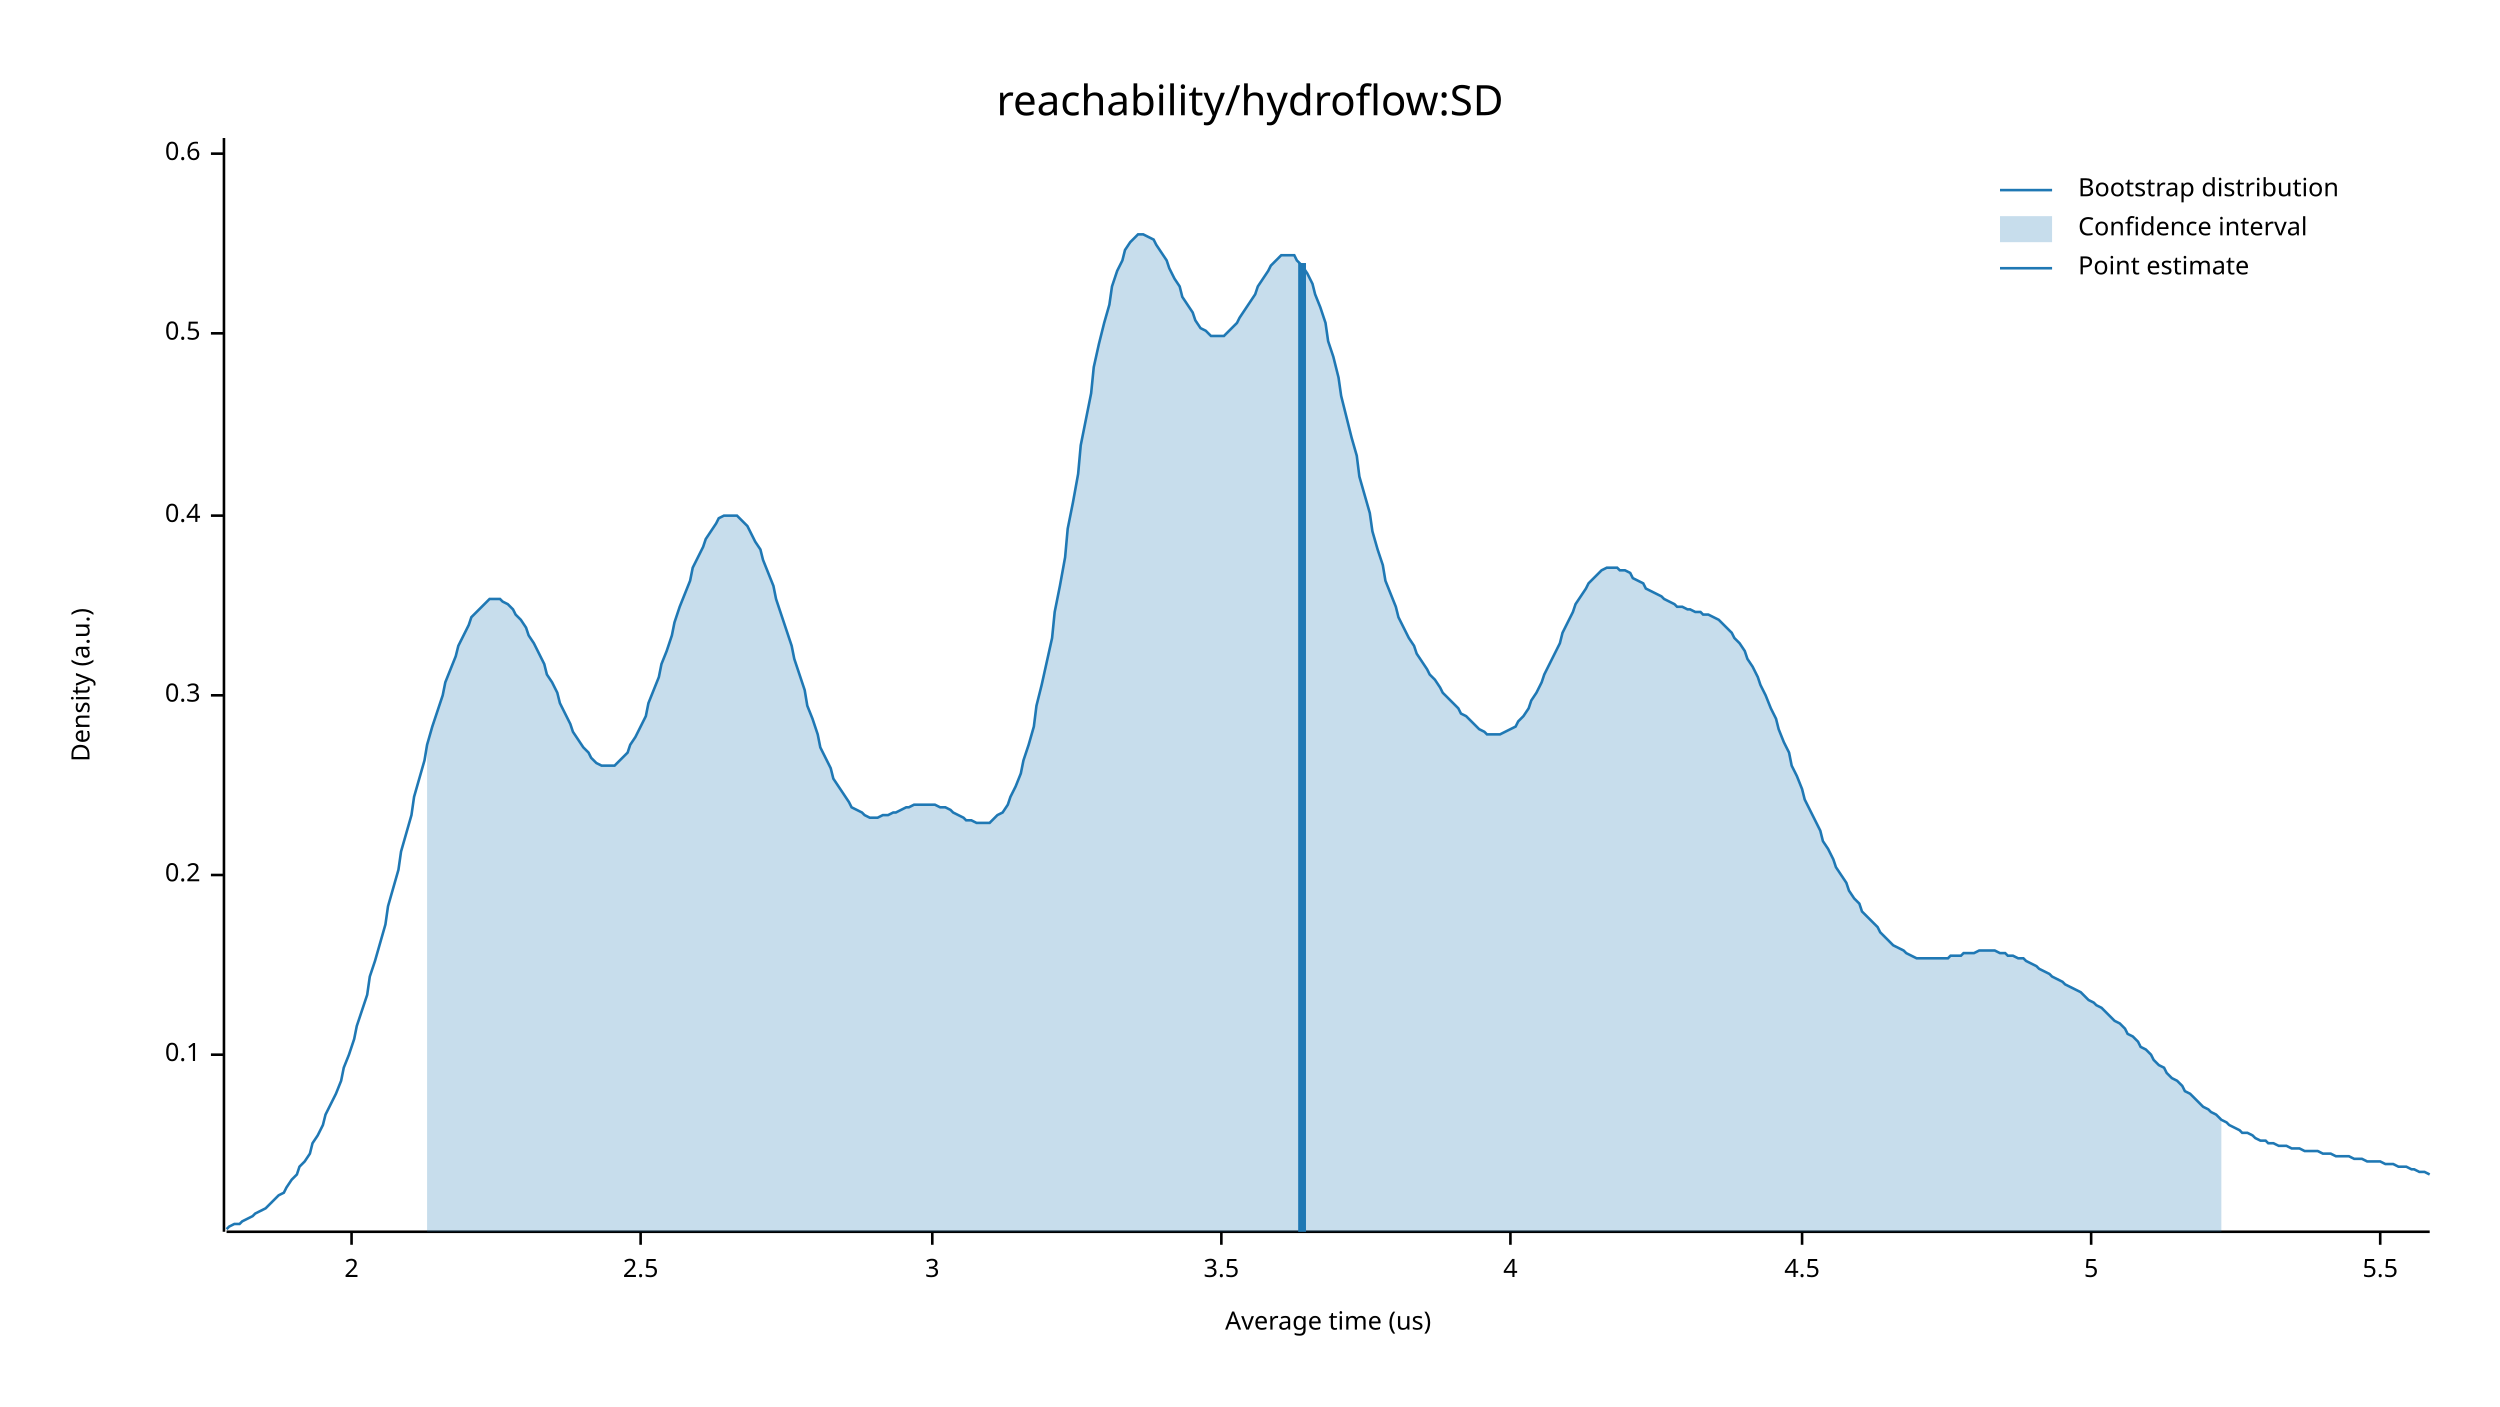
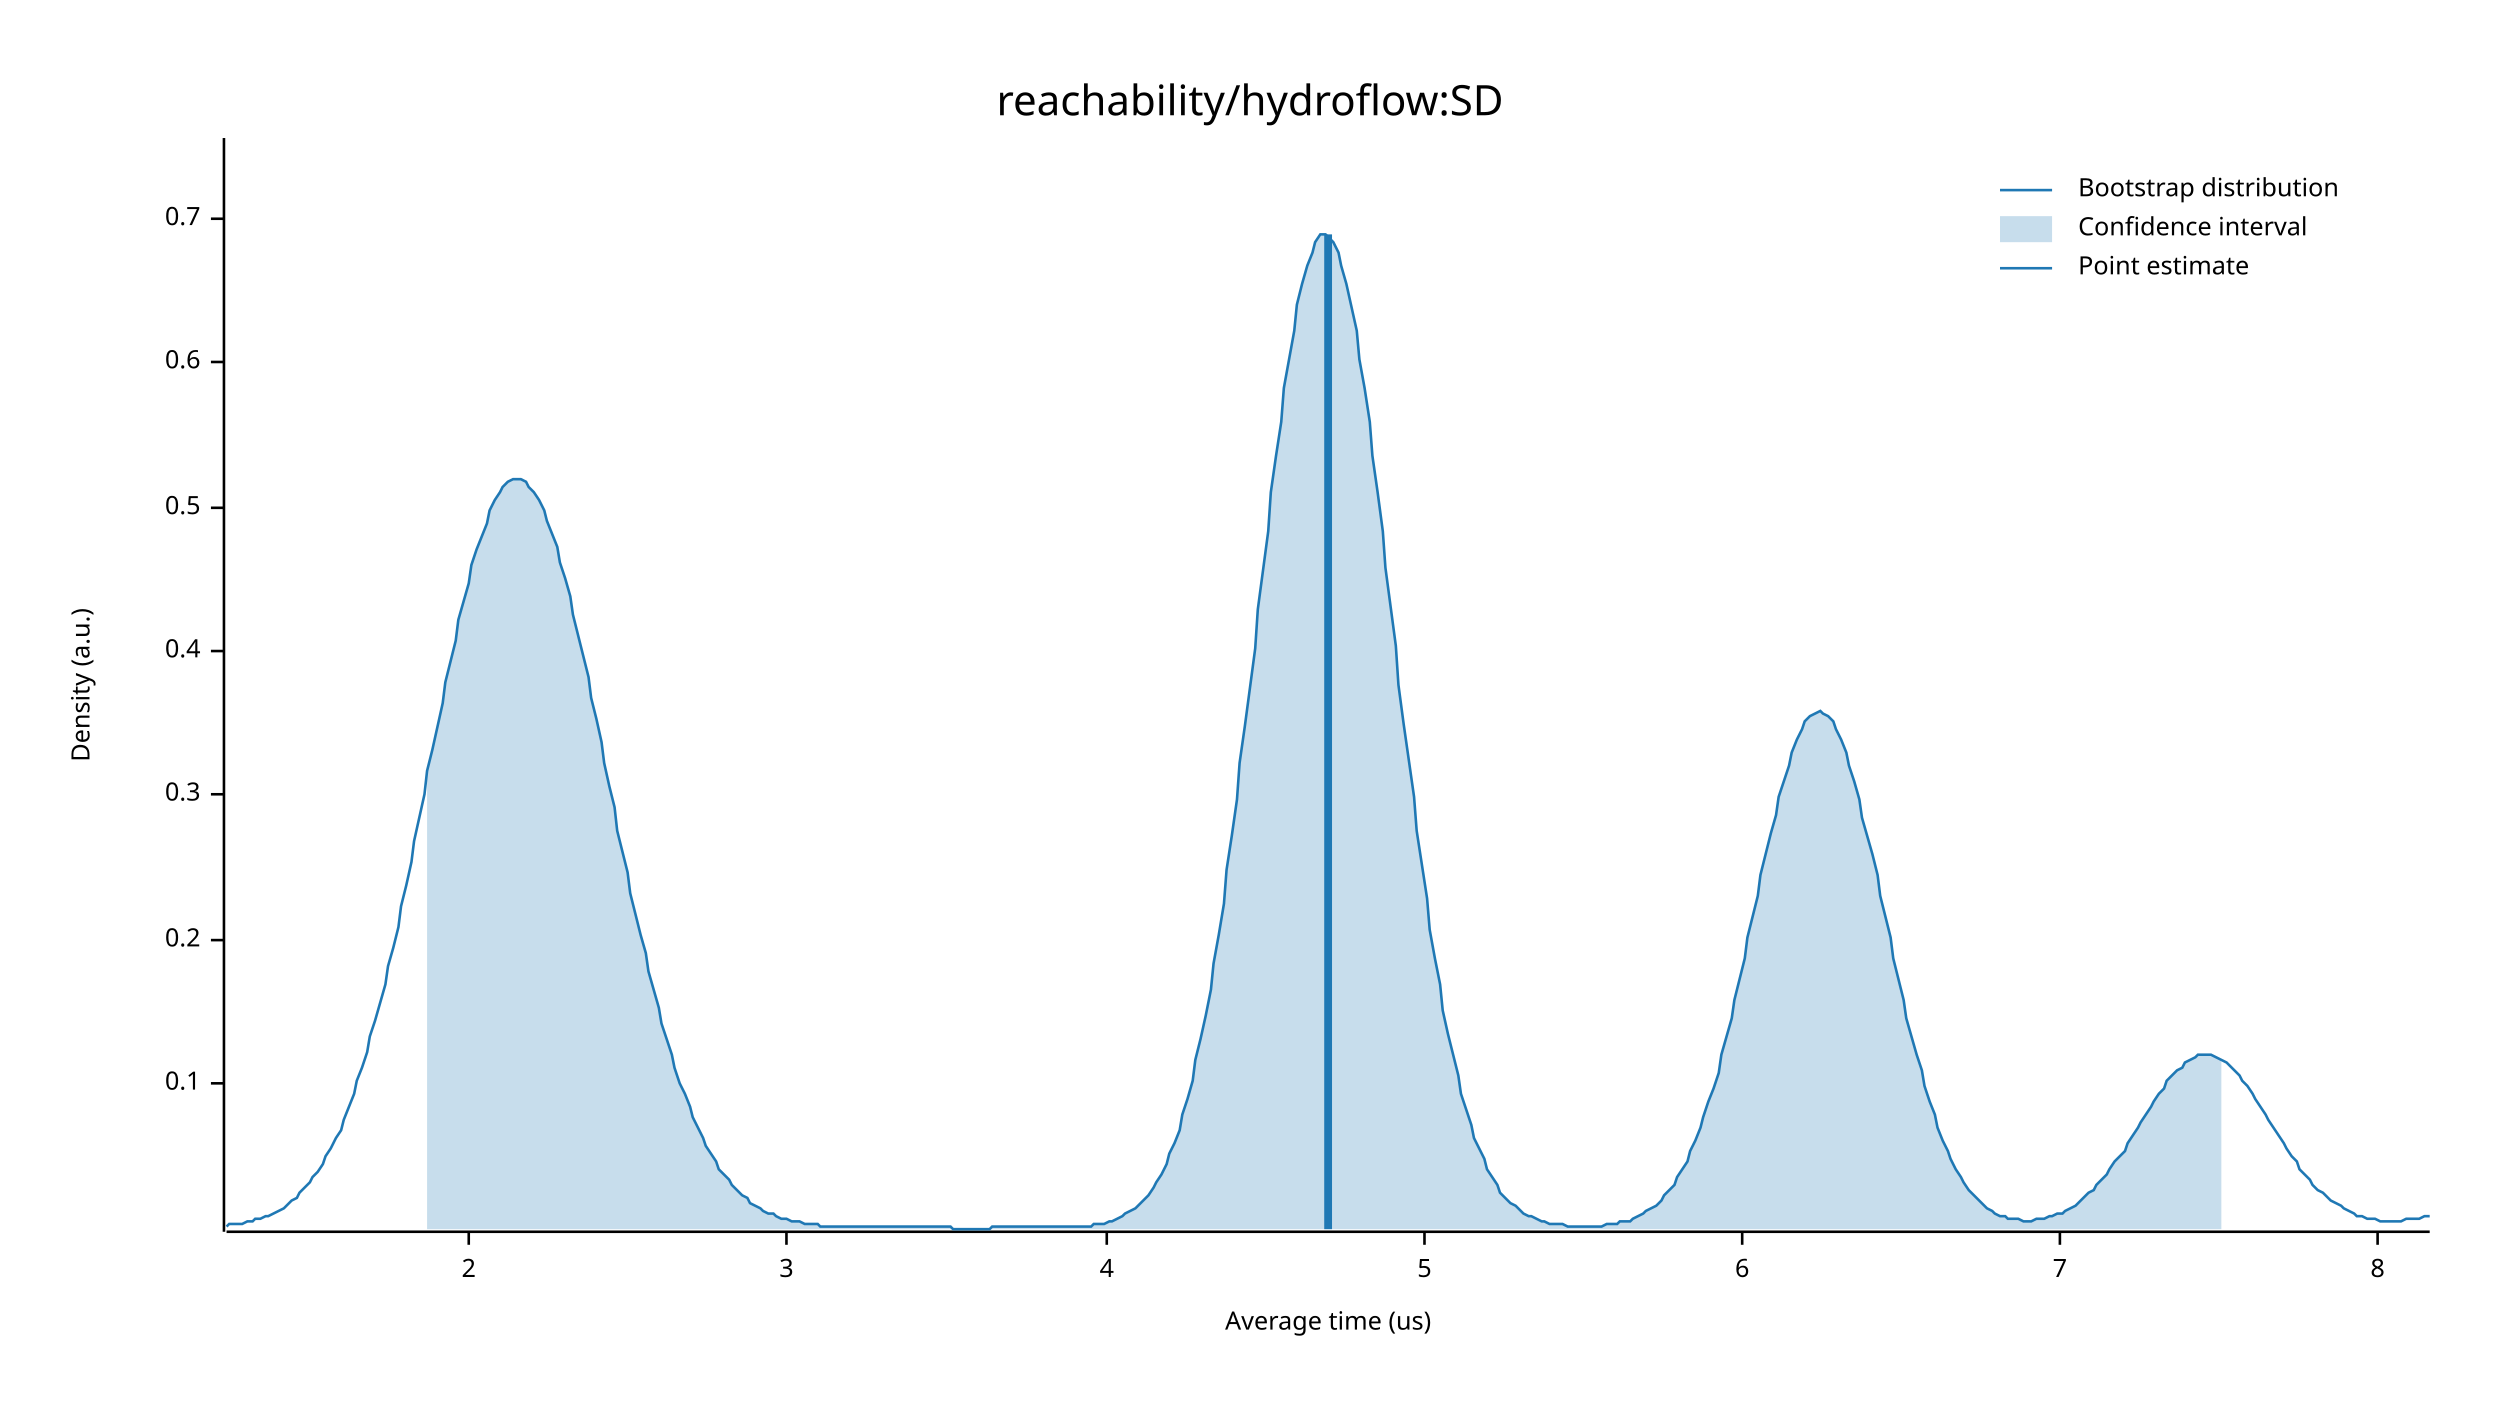
<svg xmlns="http://www.w3.org/2000/svg" width="960" height="540" viewBox="0 0 960 540">
  <text x="480" y="32" dy="0.76em" text-anchor="middle" font-family="sans-serif" font-size="16.129" opacity="1" fill="#000000">
reachability/hydroflow:SD
</text>
  <text x="27" y="263" dy="0.76em" text-anchor="middle" font-family="sans-serif" font-size="9.677" opacity="1" fill="#000000" transform="rotate(270, 27, 263)">
Density (a.u.)
</text>
  <text x="510" y="513" dy="-0.5ex" text-anchor="middle" font-family="sans-serif" font-size="9.677" opacity="1" fill="#000000">
Average time (us)
</text>
  <polyline fill="none" opacity="1" stroke="#000000" stroke-width="1" points="86,53 86,473 " />
-   <text x="77" y="405" dy="0.5ex" text-anchor="end" font-family="sans-serif" font-size="9.677" opacity="1" fill="#000000">
+   <text x="77" y="416" dy="0.5ex" text-anchor="end" font-family="sans-serif" font-size="9.677" opacity="1" fill="#000000">
0.1
</text>
-   <polyline fill="none" opacity="1" stroke="#000000" stroke-width="1" points="81,405 86,405 " />
-   <text x="77" y="336" dy="0.5ex" text-anchor="end" font-family="sans-serif" font-size="9.677" opacity="1" fill="#000000">
+   <polyline fill="none" opacity="1" stroke="#000000" stroke-width="1" points="81,416 86,416 " />
+   <text x="77" y="361" dy="0.5ex" text-anchor="end" font-family="sans-serif" font-size="9.677" opacity="1" fill="#000000">
0.2
</text>
-   <polyline fill="none" opacity="1" stroke="#000000" stroke-width="1" points="81,336 86,336 " />
-   <text x="77" y="267" dy="0.5ex" text-anchor="end" font-family="sans-serif" font-size="9.677" opacity="1" fill="#000000">
+   <polyline fill="none" opacity="1" stroke="#000000" stroke-width="1" points="81,361 86,361 " />
+   <text x="77" y="305" dy="0.5ex" text-anchor="end" font-family="sans-serif" font-size="9.677" opacity="1" fill="#000000">
0.3
</text>
-   <polyline fill="none" opacity="1" stroke="#000000" stroke-width="1" points="81,267 86,267 " />
-   <text x="77" y="198" dy="0.5ex" text-anchor="end" font-family="sans-serif" font-size="9.677" opacity="1" fill="#000000">
+   <polyline fill="none" opacity="1" stroke="#000000" stroke-width="1" points="81,305 86,305 " />
+   <text x="77" y="250" dy="0.5ex" text-anchor="end" font-family="sans-serif" font-size="9.677" opacity="1" fill="#000000">
0.4
</text>
-   <polyline fill="none" opacity="1" stroke="#000000" stroke-width="1" points="81,198 86,198 " />
-   <text x="77" y="128" dy="0.5ex" text-anchor="end" font-family="sans-serif" font-size="9.677" opacity="1" fill="#000000">
+   <polyline fill="none" opacity="1" stroke="#000000" stroke-width="1" points="81,250 86,250 " />
+   <text x="77" y="195" dy="0.5ex" text-anchor="end" font-family="sans-serif" font-size="9.677" opacity="1" fill="#000000">
0.5
</text>
-   <polyline fill="none" opacity="1" stroke="#000000" stroke-width="1" points="81,128 86,128 " />
-   <text x="77" y="59" dy="0.5ex" text-anchor="end" font-family="sans-serif" font-size="9.677" opacity="1" fill="#000000">
+   <polyline fill="none" opacity="1" stroke="#000000" stroke-width="1" points="81,195 86,195 " />
+   <text x="77" y="139" dy="0.5ex" text-anchor="end" font-family="sans-serif" font-size="9.677" opacity="1" fill="#000000">
0.6
</text>
-   <polyline fill="none" opacity="1" stroke="#000000" stroke-width="1" points="81,59 86,59 " />
+   <polyline fill="none" opacity="1" stroke="#000000" stroke-width="1" points="81,139 86,139 " />
+   <text x="77" y="84" dy="0.5ex" text-anchor="end" font-family="sans-serif" font-size="9.677" opacity="1" fill="#000000">
+ 0.7
+ </text>
+   <polyline fill="none" opacity="1" stroke="#000000" stroke-width="1" points="81,84 86,84 " />
  <polyline fill="none" opacity="1" stroke="#000000" stroke-width="1" points="87,473 933,473 " />
-   <text x="135" y="483" dy="0.76em" text-anchor="middle" font-family="sans-serif" font-size="9.677" opacity="1" fill="#000000">
+   <text x="180" y="483" dy="0.76em" text-anchor="middle" font-family="sans-serif" font-size="9.677" opacity="1" fill="#000000">
2
</text>
-   <polyline fill="none" opacity="1" stroke="#000000" stroke-width="1" points="135,473 135,478 " />
-   <text x="246" y="483" dy="0.76em" text-anchor="middle" font-family="sans-serif" font-size="9.677" opacity="1" fill="#000000">
- 2.5
- </text>
-   <polyline fill="none" opacity="1" stroke="#000000" stroke-width="1" points="246,473 246,478 " />
-   <text x="358" y="483" dy="0.76em" text-anchor="middle" font-family="sans-serif" font-size="9.677" opacity="1" fill="#000000">
+   <polyline fill="none" opacity="1" stroke="#000000" stroke-width="1" points="180,473 180,478 " />
+   <text x="302" y="483" dy="0.76em" text-anchor="middle" font-family="sans-serif" font-size="9.677" opacity="1" fill="#000000">
3
</text>
-   <polyline fill="none" opacity="1" stroke="#000000" stroke-width="1" points="358,473 358,478 " />
-   <text x="469" y="483" dy="0.76em" text-anchor="middle" font-family="sans-serif" font-size="9.677" opacity="1" fill="#000000">
- 3.5
- </text>
-   <polyline fill="none" opacity="1" stroke="#000000" stroke-width="1" points="469,473 469,478 " />
-   <text x="580" y="483" dy="0.76em" text-anchor="middle" font-family="sans-serif" font-size="9.677" opacity="1" fill="#000000">
+   <polyline fill="none" opacity="1" stroke="#000000" stroke-width="1" points="302,473 302,478 " />
+   <text x="425" y="483" dy="0.76em" text-anchor="middle" font-family="sans-serif" font-size="9.677" opacity="1" fill="#000000">
4
</text>
-   <polyline fill="none" opacity="1" stroke="#000000" stroke-width="1" points="580,473 580,478 " />
-   <text x="692" y="483" dy="0.76em" text-anchor="middle" font-family="sans-serif" font-size="9.677" opacity="1" fill="#000000">
- 4.5
- </text>
-   <polyline fill="none" opacity="1" stroke="#000000" stroke-width="1" points="692,473 692,478 " />
-   <text x="803" y="483" dy="0.76em" text-anchor="middle" font-family="sans-serif" font-size="9.677" opacity="1" fill="#000000">
+   <polyline fill="none" opacity="1" stroke="#000000" stroke-width="1" points="425,473 425,478 " />
+   <text x="547" y="483" dy="0.76em" text-anchor="middle" font-family="sans-serif" font-size="9.677" opacity="1" fill="#000000">
5
</text>
-   <polyline fill="none" opacity="1" stroke="#000000" stroke-width="1" points="803,473 803,478 " />
-   <text x="914" y="483" dy="0.76em" text-anchor="middle" font-family="sans-serif" font-size="9.677" opacity="1" fill="#000000">
- 5.5
+   <polyline fill="none" opacity="1" stroke="#000000" stroke-width="1" points="547,473 547,478 " />
+   <text x="669" y="483" dy="0.76em" text-anchor="middle" font-family="sans-serif" font-size="9.677" opacity="1" fill="#000000">
+ 6
</text>
-   <polyline fill="none" opacity="1" stroke="#000000" stroke-width="1" points="914,473 914,478 " />
-   <polyline fill="none" opacity="1" stroke="#1F78B4" stroke-width="1" points="87,472 88,471 90,470 92,470 93,469 95,468 97,467 98,466 100,465 102,464 103,463 105,461 107,459 109,458 110,456 112,453 114,451 115,448 117,446 119,443 120,439 122,436 124,432 125,428 127,424 129,420 131,415 132,410 134,405 136,399 137,394 139,388 141,382 142,375 144,369 146,362 148,355 149,348 151,341 153,334 154,327 156,320 158,313 159,306 161,299 163,292 164,286 166,279 168,273 170,267 171,262 173,257 175,252 176,248 178,244 180,240 181,237 183,235 185,233 187,231 188,230 190,230 192,230 193,231 195,232 197,234 198,236 200,238 202,241 203,244 205,247 207,251 209,255 210,259 212,262 214,266 215,270 217,274 219,278 220,281 222,284 224,287 226,289 227,291 229,293 231,294 232,294 234,294 236,294 237,293 239,291 241,289 242,286 244,283 246,279 248,275 249,270 251,265 253,260 254,255 256,250 258,244 259,239 261,233 263,228 265,223 266,218 268,214 270,210 271,207 273,204 275,201 276,199 278,198 280,198 281,198 283,198 285,200 287,202 288,204 290,208 292,211 293,215 295,220 297,225 298,230 300,236 302,242 304,248 305,253 307,259 309,265 310,271 312,276 314,282 315,287 317,291 319,295 320,299 322,302 324,305 326,308 327,310 329,311 331,312 332,313 334,314 336,314 337,314 339,313 341,313 343,312 344,312 346,311 348,310 349,310 351,309 353,309 354,309 356,309 358,309 359,309 361,310 363,310 365,311 366,312 368,313 370,314 371,315 373,315 375,316 376,316 378,316 380,316 381,315 383,313 385,312 387,309 388,306 390,302 392,297 393,292 395,286 397,279 398,271 400,263 402,254 404,245 405,235 407,225 409,214 410,203 412,193 414,182 415,171 417,161 419,151 420,141 422,132 424,124 426,117 427,110 429,104 431,100 432,96 434,93 436,91 437,90 439,90 441,91 443,92 444,94 446,97 448,100 449,103 451,107 453,110 454,114 456,117 458,120 459,123 461,126 463,127 465,129 466,129 468,129 470,129 471,128 473,126 475,124 476,122 478,119 480,116 482,113 483,110 485,107 487,104 488,102 490,100 492,98 493,98 495,98 497,98 498,100 500,102 502,105 504,109 505,113 507,118 509,124 510,131 512,137 514,145 515,152 517,160 519,168 521,175 522,183 524,190 526,197 527,204 529,211 531,217 532,223 534,228 536,233 537,237 539,241 541,245 543,248 544,251 546,254 548,257 549,259 551,261 553,264 554,266 556,268 558,270 560,272 561,274 563,275 565,277 566,278 568,280 570,281 571,282 573,282 575,282 576,282 578,281 580,280 582,279 583,277 585,275 587,272 588,269 590,266 592,262 593,259 595,255 597,251 599,247 600,243 602,239 604,235 605,232 607,229 609,226 610,224 612,222 614,220 615,219 617,218 619,218 621,218 622,219 624,219 626,220 627,222 629,223 631,224 632,226 634,227 636,228 638,229 639,230 641,231 643,232 644,233 646,233 648,234 649,234 651,235 653,235 654,236 656,236 658,237 660,238 661,239 663,241 665,243 666,245 668,247 670,250 671,253 673,256 675,260 676,263 678,267 680,272 682,276 683,280 685,285 687,289 688,294 690,298 692,303 693,307 695,311 697,315 699,319 700,323 702,326 704,330 705,333 707,336 709,339 710,342 712,345 714,347 715,350 717,352 719,354 721,356 722,358 724,360 726,362 727,363 729,364 731,365 732,366 734,367 736,368 738,368 739,368 741,368 743,368 744,368 746,368 748,368 749,367 751,367 753,367 754,366 756,366 758,366 760,365 761,365 763,365 765,365 766,365 768,366 770,366 771,367 773,367 775,368 777,368 778,369 780,370 782,371 783,372 785,373 787,374 788,375 790,376 792,377 793,378 795,379 797,380 799,381 800,382 802,384 804,385 805,386 807,387 809,389 810,390 812,392 814,393 816,395 817,397 819,398 821,400 822,402 824,403 826,405 827,407 829,409 831,410 832,412 834,414 836,415 838,417 839,419 841,420 843,422 844,423 846,425 848,426 849,427 851,428 853,430 855,431 856,432 858,433 860,434 861,435 863,435 865,436 866,437 868,438 870,438 871,439 873,439 875,440 877,440 878,440 880,441 882,441 883,441 885,442 887,442 888,442 890,442 892,443 894,443 895,443 897,444 899,444 900,444 902,444 904,445 905,445 907,445 909,446 910,446 912,446 914,446 916,447 917,447 919,447 921,448 922,448 924,448 926,449 927,449 929,450 931,450 933,451 " />
-   <polygon opacity="0.25" fill="#1F78B4" points="164,286 166,279 168,273 170,267 171,262 173,257 175,252 176,248 178,244 180,240 181,237 183,235 185,233 187,231 188,230 190,230 192,230 193,231 195,232 197,234 198,236 200,238 202,241 203,244 205,247 207,251 209,255 210,259 212,262 214,266 215,270 217,274 219,278 220,281 222,284 224,287 226,289 227,291 229,293 231,294 232,294 234,294 236,294 237,293 239,291 241,289 242,286 244,283 246,279 248,275 249,270 251,265 253,260 254,255 256,250 258,244 259,239 261,233 263,228 265,223 266,218 268,214 270,210 271,207 273,204 275,201 276,199 278,198 280,198 281,198 283,198 285,200 287,202 288,204 290,208 292,211 293,215 295,220 297,225 298,230 300,236 302,242 304,248 305,253 307,259 309,265 310,271 312,276 314,282 315,287 317,291 319,295 320,299 322,302 324,305 326,308 327,310 329,311 331,312 332,313 334,314 336,314 337,314 339,313 341,313 343,312 344,312 346,311 348,310 349,310 351,309 353,309 354,309 356,309 358,309 359,309 361,310 363,310 365,311 366,312 368,313 370,314 371,315 373,315 375,316 376,316 378,316 380,316 381,315 383,313 385,312 387,309 388,306 390,302 392,297 393,292 395,286 397,279 398,271 400,263 402,254 404,245 405,235 407,225 409,214 410,203 412,193 414,182 415,171 417,161 419,151 420,141 422,132 424,124 426,117 427,110 429,104 431,100 432,96 434,93 436,91 437,90 439,90 441,91 443,92 444,94 446,97 448,100 449,103 451,107 453,110 454,114 456,117 458,120 459,123 461,126 463,127 465,129 466,129 468,129 470,129 471,128 473,126 475,124 476,122 478,119 480,116 482,113 483,110 485,107 487,104 488,102 490,100 492,98 493,98 495,98 497,98 498,100 500,102 502,105 504,109 505,113 507,118 509,124 510,131 512,137 514,145 515,152 517,160 519,168 521,175 522,183 524,190 526,197 527,204 529,211 531,217 532,223 534,228 536,233 537,237 539,241 541,245 543,248 544,251 546,254 548,257 549,259 551,261 553,264 554,266 556,268 558,270 560,272 561,274 563,275 565,277 566,278 568,280 570,281 571,282 573,282 575,282 576,282 578,281 580,280 582,279 583,277 585,275 587,272 588,269 590,266 592,262 593,259 595,255 597,251 599,247 600,243 602,239 604,235 605,232 607,229 609,226 610,224 612,222 614,220 615,219 617,218 619,218 621,218 622,219 624,219 626,220 627,222 629,223 631,224 632,226 634,227 636,228 638,229 639,230 641,231 643,232 644,233 646,233 648,234 649,234 651,235 653,235 654,236 656,236 658,237 660,238 661,239 663,241 665,243 666,245 668,247 670,250 671,253 673,256 675,260 676,263 678,267 680,272 682,276 683,280 685,285 687,289 688,294 690,298 692,303 693,307 695,311 697,315 699,319 700,323 702,326 704,330 705,333 707,336 709,339 710,342 712,345 714,347 715,350 717,352 719,354 721,356 722,358 724,360 726,362 727,363 729,364 731,365 732,366 734,367 736,368 738,368 739,368 741,368 743,368 744,368 746,368 748,368 749,367 751,367 753,367 754,366 756,366 758,366 760,365 761,365 763,365 765,365 766,365 768,366 770,366 771,367 773,367 775,368 777,368 778,369 780,370 782,371 783,372 785,373 787,374 788,375 790,376 792,377 793,378 795,379 797,380 799,381 800,382 802,384 804,385 805,386 807,387 809,389 810,390 812,392 814,393 816,395 817,397 819,398 821,400 822,402 824,403 826,405 827,407 829,409 831,410 832,412 834,414 836,415 838,417 839,419 841,420 843,422 844,423 846,425 848,426 849,427 851,428 853,430 853,473 164,473 " />
-   <polyline fill="none" opacity="1" stroke="#1F78B4" stroke-width="3" points="500,473 500,101 " />
+   <polyline fill="none" opacity="1" stroke="#000000" stroke-width="1" points="669,473 669,478 " />
+   <text x="791" y="483" dy="0.76em" text-anchor="middle" font-family="sans-serif" font-size="9.677" opacity="1" fill="#000000">
+ 7
+ </text>
+   <polyline fill="none" opacity="1" stroke="#000000" stroke-width="1" points="791,473 791,478 " />
+   <text x="913" y="483" dy="0.76em" text-anchor="middle" font-family="sans-serif" font-size="9.677" opacity="1" fill="#000000">
+ 8
+ </text>
+   <polyline fill="none" opacity="1" stroke="#000000" stroke-width="1" points="913,473 913,478 " />
+   <polyline fill="none" opacity="1" stroke="#1F78B4" stroke-width="1" points="87,471 88,470 90,470 92,470 93,470 95,469 97,469 98,468 100,468 102,467 103,467 105,466 107,465 109,464 110,463 112,461 114,460 115,458 117,456 119,454 120,452 122,450 124,447 125,444 127,441 129,437 131,434 132,430 134,425 136,420 137,415 139,410 141,404 142,398 144,392 146,385 148,378 149,371 151,364 153,356 154,348 156,340 158,331 159,323 161,314 163,305 164,296 166,288 168,279 170,270 171,262 173,254 175,246 176,238 178,231 180,224 181,217 183,211 185,206 187,201 188,196 190,192 192,189 193,187 195,185 197,184 198,184 200,184 202,185 203,187 205,189 207,192 209,196 210,200 212,205 214,210 215,216 217,222 219,229 220,236 222,244 224,252 226,260 227,268 229,276 231,285 232,293 234,302 236,310 237,319 239,327 241,335 242,343 244,351 246,359 248,366 249,373 251,380 253,387 254,393 256,399 258,405 259,410 261,416 263,420 265,425 266,429 268,433 270,437 271,440 273,443 275,446 276,449 278,451 280,453 281,455 283,457 285,459 287,460 288,462 290,463 292,464 293,465 295,466 297,466 298,467 300,468 302,468 304,469 305,469 307,469 309,470 310,470 312,470 314,470 315,471 317,471 319,471 320,471 322,471 324,471 326,471 327,471 329,471 331,471 332,471 334,471 336,471 337,471 339,471 341,471 343,471 344,471 346,471 348,471 349,471 351,471 353,471 354,471 356,471 358,471 359,471 361,471 363,471 365,471 366,472 368,472 370,472 371,472 373,472 375,472 376,472 378,472 380,472 381,471 383,471 385,471 387,471 388,471 390,471 392,471 393,471 395,471 397,471 398,471 400,471 402,471 404,471 405,471 407,471 409,471 410,471 412,471 414,471 415,471 417,471 419,471 420,470 422,470 424,470 426,469 427,469 429,468 431,467 432,466 434,465 436,464 437,463 439,461 441,459 443,456 444,454 446,451 448,447 449,443 451,439 453,434 454,428 456,422 458,415 459,407 461,399 463,390 465,380 466,370 468,359 470,347 471,334 473,321 475,307 476,293 478,279 480,264 482,249 483,234 485,219 487,204 488,189 490,175 492,162 493,149 495,138 497,127 498,117 500,109 502,102 504,97 505,93 507,90 509,90 510,91 512,93 514,97 515,102 517,109 519,118 521,127 522,138 524,149 526,162 527,175 529,189 531,204 532,218 534,233 536,248 537,263 539,278 541,292 543,306 544,319 546,332 548,345 549,357 551,368 553,378 554,388 556,397 558,405 560,413 561,420 563,426 565,432 566,437 568,441 570,445 571,449 573,452 575,455 576,458 578,460 580,462 582,463 583,464 585,466 587,467 588,467 590,468 592,469 593,469 595,470 597,470 599,470 600,470 602,471 604,471 605,471 607,471 609,471 610,471 612,471 614,471 615,471 617,470 619,470 621,470 622,469 624,469 626,469 627,468 629,467 631,466 632,465 634,464 636,463 638,461 639,459 641,457 643,455 644,452 646,449 648,446 649,442 651,438 653,433 654,429 656,423 658,418 660,412 661,405 663,398 665,391 666,384 668,376 670,368 671,360 673,352 675,344 676,336 678,328 680,320 682,313 683,306 685,300 687,294 688,289 690,284 692,280 693,277 695,275 697,274 699,273 700,274 702,275 704,277 705,280 707,284 709,289 710,294 712,300 714,307 715,314 717,321 719,328 721,336 722,344 724,352 726,360 727,368 729,376 731,384 732,391 734,398 736,405 738,411 739,417 741,423 743,428 744,433 746,438 748,442 749,445 751,449 753,452 754,454 756,457 758,459 760,461 761,462 763,464 765,465 766,466 768,467 770,467 771,468 773,468 775,468 777,469 778,469 780,469 782,468 783,468 785,468 787,467 788,467 790,466 792,466 793,465 795,464 797,463 799,461 800,460 802,458 804,457 805,455 807,453 809,451 810,449 812,446 814,444 816,442 817,439 819,436 821,433 822,431 824,428 826,425 827,423 829,420 831,418 832,415 834,413 836,411 838,410 839,408 841,407 843,406 844,405 846,405 848,405 849,405 851,406 853,407 855,408 856,409 858,411 860,413 861,415 863,417 865,420 866,422 868,425 870,428 871,430 873,433 875,436 877,439 878,441 880,444 882,446 883,449 885,451 887,453 888,455 890,457 892,458 894,460 895,461 897,462 899,463 900,464 902,465 904,466 905,467 907,467 909,468 910,468 912,468 914,469 916,469 917,469 919,469 921,469 922,469 924,468 926,468 927,468 929,468 931,467 933,467 " />
+   <polygon opacity="0.25" fill="#1F78B4" points="164,296 166,288 168,279 170,270 171,262 173,254 175,246 176,238 178,231 180,224 181,217 183,211 185,206 187,201 188,196 190,192 192,189 193,187 195,185 197,184 198,184 200,184 202,185 203,187 205,189 207,192 209,196 210,200 212,205 214,210 215,216 217,222 219,229 220,236 222,244 224,252 226,260 227,268 229,276 231,285 232,293 234,302 236,310 237,319 239,327 241,335 242,343 244,351 246,359 248,366 249,373 251,380 253,387 254,393 256,399 258,405 259,410 261,416 263,420 265,425 266,429 268,433 270,437 271,440 273,443 275,446 276,449 278,451 280,453 281,455 283,457 285,459 287,460 288,462 290,463 292,464 293,465 295,466 297,466 298,467 300,468 302,468 304,469 305,469 307,469 309,470 310,470 312,470 314,470 315,471 317,471 319,471 320,471 322,471 324,471 326,471 327,471 329,471 331,471 332,471 334,471 336,471 337,471 339,471 341,471 343,471 344,471 346,471 348,471 349,471 351,471 353,471 354,471 356,471 358,471 359,471 361,471 363,471 365,471 366,472 368,472 370,472 371,472 373,472 375,472 376,472 378,472 380,472 381,471 383,471 385,471 387,471 388,471 390,471 392,471 393,471 395,471 397,471 398,471 400,471 402,471 404,471 405,471 407,471 409,471 410,471 412,471 414,471 415,471 417,471 419,471 420,470 422,470 424,470 426,469 427,469 429,468 431,467 432,466 434,465 436,464 437,463 439,461 441,459 443,456 444,454 446,451 448,447 449,443 451,439 453,434 454,428 456,422 458,415 459,407 461,399 463,390 465,380 466,370 468,359 470,347 471,334 473,321 475,307 476,293 478,279 480,264 482,249 483,234 485,219 487,204 488,189 490,175 492,162 493,149 495,138 497,127 498,117 500,109 502,102 504,97 505,93 507,90 509,90 510,91 512,93 514,97 515,102 517,109 519,118 521,127 522,138 524,149 526,162 527,175 529,189 531,204 532,218 534,233 536,248 537,263 539,278 541,292 543,306 544,319 546,332 548,345 549,357 551,368 553,378 554,388 556,397 558,405 560,413 561,420 563,426 565,432 566,437 568,441 570,445 571,449 573,452 575,455 576,458 578,460 580,462 582,463 583,464 585,466 587,467 588,467 590,468 592,469 593,469 595,470 597,470 599,470 600,470 602,471 604,471 605,471 607,471 609,471 610,471 612,471 614,471 615,471 617,470 619,470 621,470 622,469 624,469 626,469 627,468 629,467 631,466 632,465 634,464 636,463 638,461 639,459 641,457 643,455 644,452 646,449 648,446 649,442 651,438 653,433 654,429 656,423 658,418 660,412 661,405 663,398 665,391 666,384 668,376 670,368 671,360 673,352 675,344 676,336 678,328 680,320 682,313 683,306 685,300 687,294 688,289 690,284 692,280 693,277 695,275 697,274 699,273 700,274 702,275 704,277 705,280 707,284 709,289 710,294 712,300 714,307 715,314 717,321 719,328 721,336 722,344 724,352 726,360 727,368 729,376 731,384 732,391 734,398 736,405 738,411 739,417 741,423 743,428 744,433 746,438 748,442 749,445 751,449 753,452 754,454 756,457 758,459 760,461 761,462 763,464 765,465 766,466 768,467 770,467 771,468 773,468 775,468 777,469 778,469 780,469 782,468 783,468 785,468 787,467 788,467 790,466 792,466 793,465 795,464 797,463 799,461 800,460 802,458 804,457 805,455 807,453 809,451 810,449 812,446 814,444 816,442 817,439 819,436 821,433 822,431 824,428 826,425 827,423 829,420 831,418 832,415 834,413 836,411 838,410 839,408 841,407 843,406 844,405 846,405 848,405 849,405 851,406 853,407 853,472 164,472 " />
+   <polyline fill="none" opacity="1" stroke="#1F78B4" stroke-width="3" points="510,472 510,90 " />
  <text x="798" y="68" dy="0.76em" text-anchor="start" font-family="sans-serif" font-size="9.677" opacity="1" fill="#000000">
Bootstrap distribution
</text>
  <text x="798" y="83" dy="0.76em" text-anchor="start" font-family="sans-serif" font-size="9.677" opacity="1" fill="#000000">
Confidence interval
</text>
  <text x="798" y="98" dy="0.76em" text-anchor="start" font-family="sans-serif" font-size="9.677" opacity="1" fill="#000000">
Point estimate
</text>
  <polyline fill="none" opacity="1" stroke="#1F78B4" stroke-width="1" points="768,73 788,73 " />
  <rect x="768" y="83" width="20" height="10" opacity="0.25" fill="#1F78B4" stroke="none" />
  <polyline fill="none" opacity="1" stroke="#1F78B4" stroke-width="1" points="768,103 788,103 " />
</svg>
